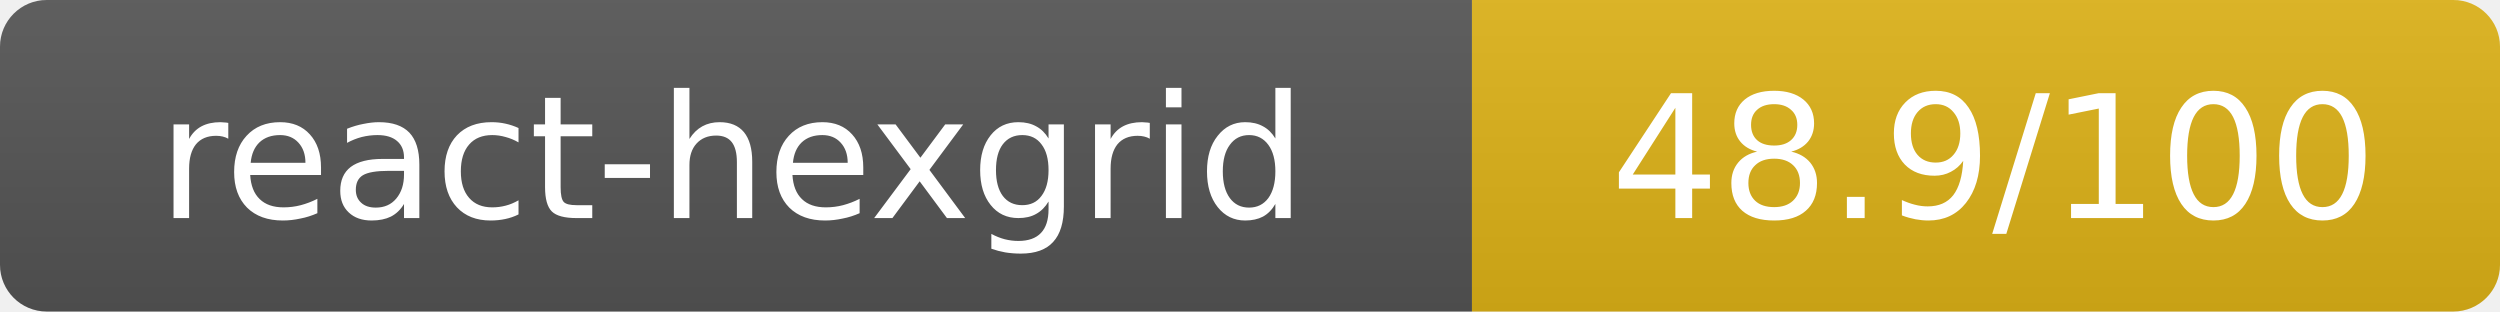
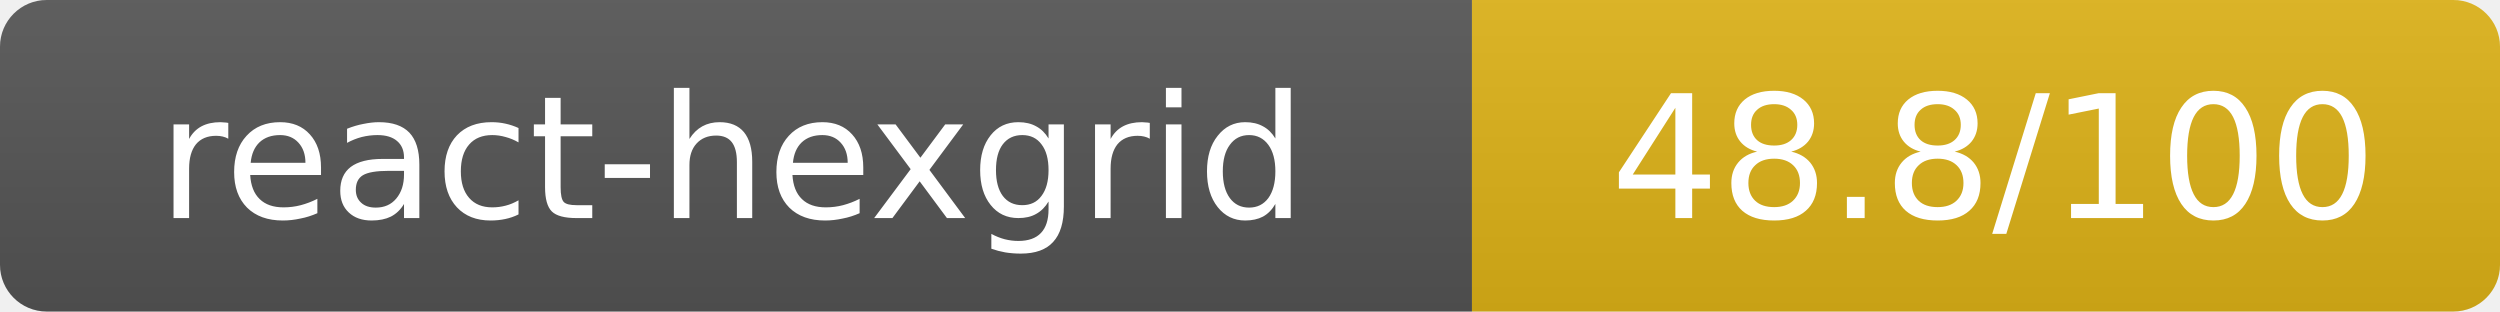
- <svg xmlns="http://www.w3.org/2000/svg" width="160.5" height="20" role="img" aria-label="react-hexgrid: 48.9/100">
+ <svg xmlns="http://www.w3.org/2000/svg" width="160.5" height="20" role="img" aria-label="react-hexgrid: 48.8/100">
  <linearGradient id="s" x2="0" y2="100%">
    <stop offset="0" stop-color="#bbb" stop-opacity=".1" />
    <stop offset="1" stop-opacity=".1" />
  </linearGradient>
  <clipPath id="r">
    <rect width="160.5" height="20" rx="3" fill="#fff" />
  </clipPath>
  <g clip-path="url(#r)">
    <rect width="94.5" height="20" fill="#555" />
    <rect x="94.5" width="66" height="20" fill="#dfb317" />
    <rect width="160.5" height="20" fill="url(#s)" />
  </g>
  <g fill="#fff" text-anchor="middle" font-family="Verdana,Geneva,DejaVu Sans,sans-serif" text-rendering="geometricPrecision" font-size="11">
    <text x="47" y="14">react-hexgrid</text>
-     <text x="128" y="14">48.9/100</text>
+     <text x="128" y="14">48.8/100</text>
  </g>
</svg>
